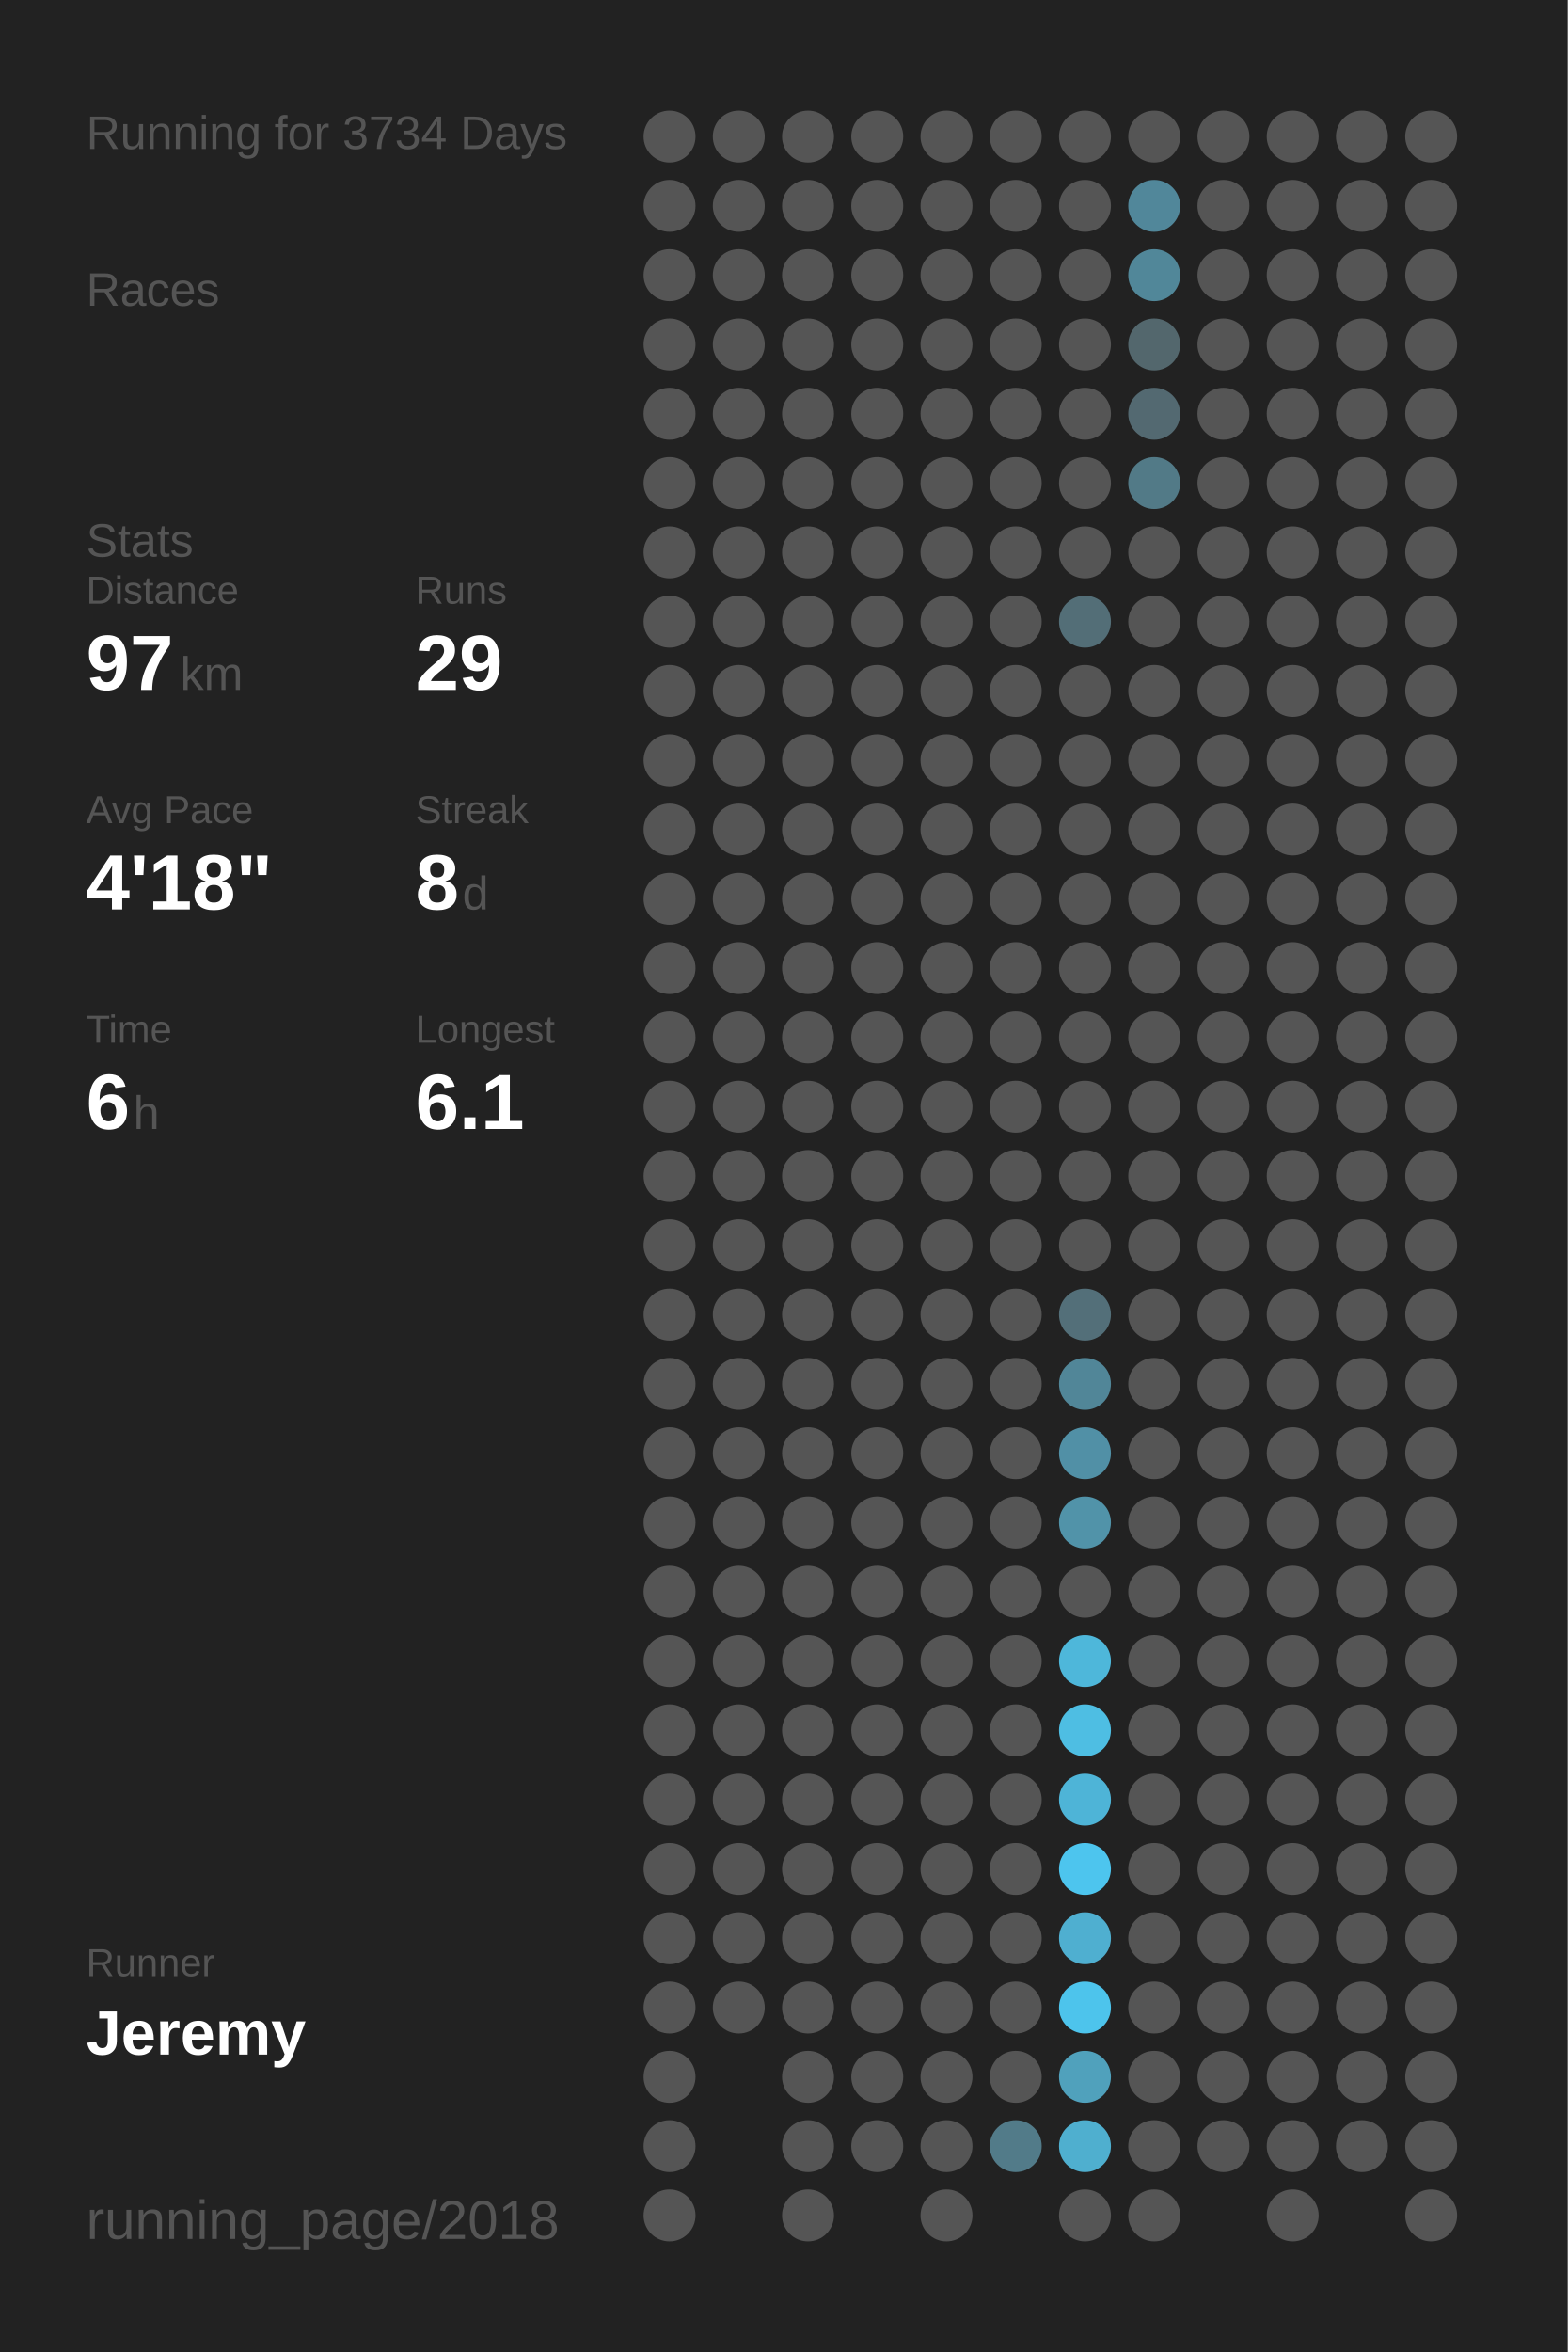
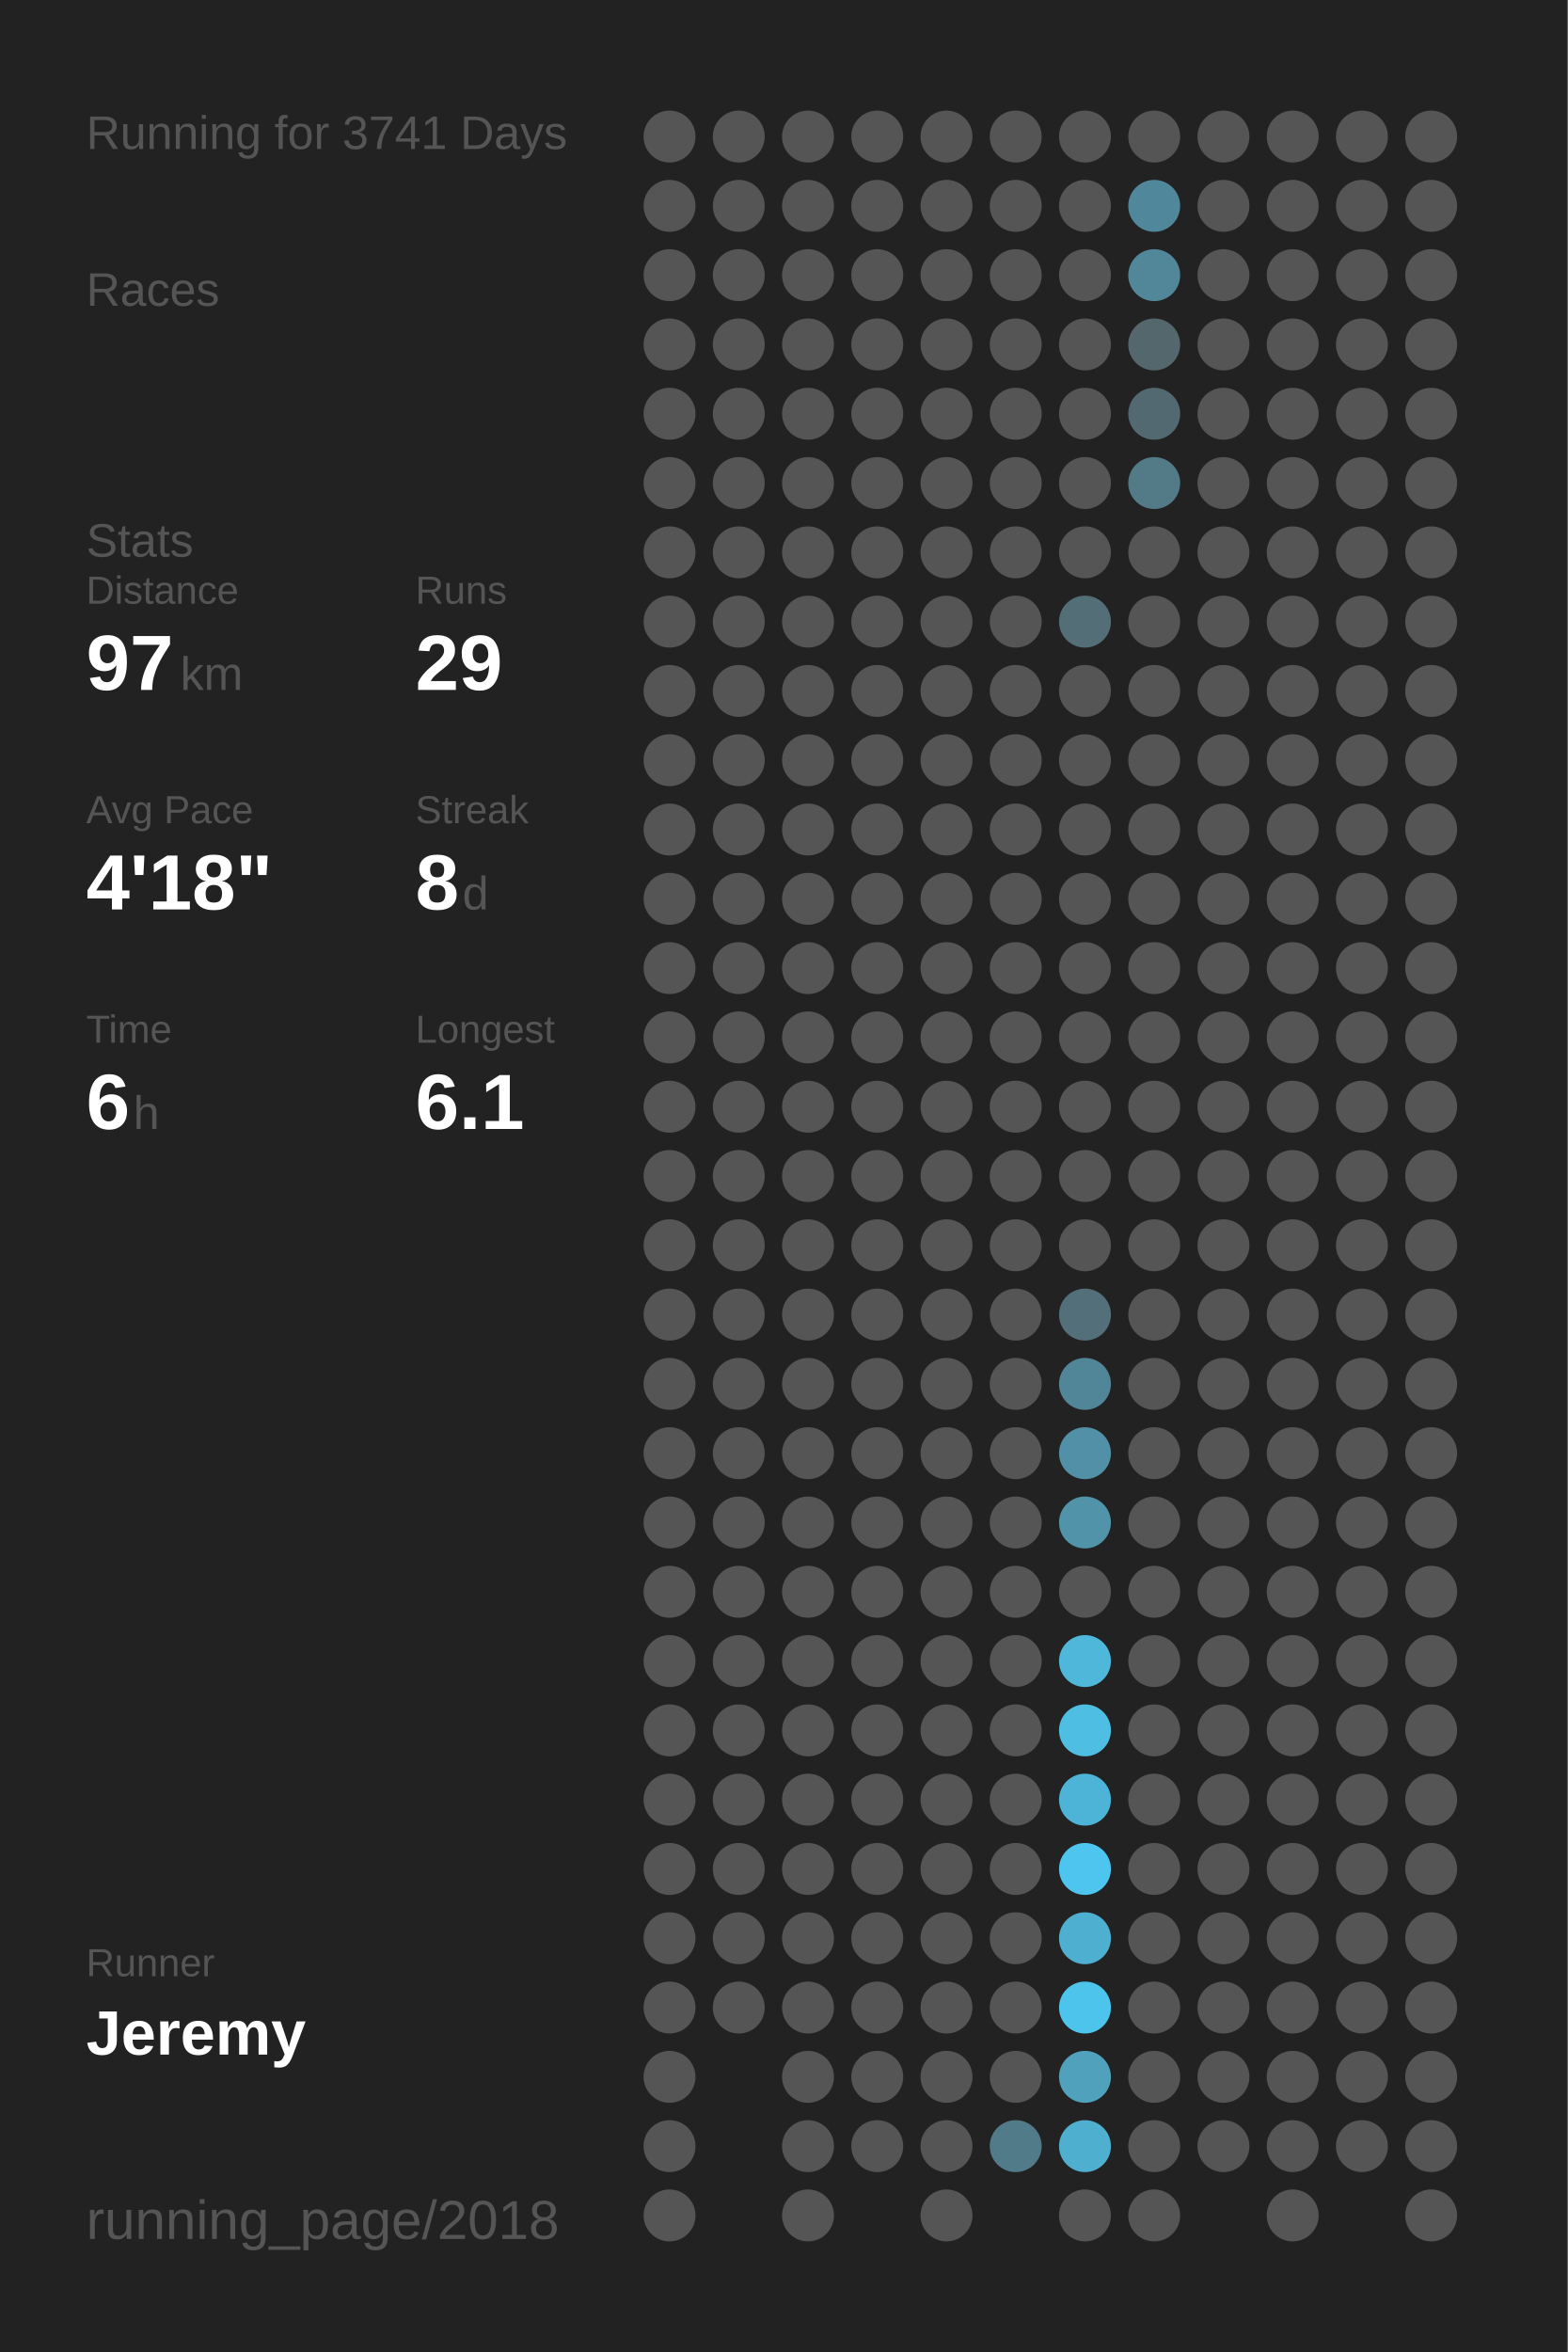
<svg xmlns="http://www.w3.org/2000/svg" baseProfile="full" height="300mm" version="1.1" viewBox="0,0,200,300" width="200mm">
  <defs />
  <rect fill="#222222" height="300" width="200" x="0" y="0" />
-   <text fill="#555555" style="font-size:6px; font-family:Arial;" x="11" y="19">Running for 3734 Days</text>
+   <text fill="#555555" style="font-size:6px; font-family:Arial;" x="11" y="19">Running for 3741 Days</text>
  <text fill="#555555" style="font-size:6px; font-family:Arial;" x="11" y="39">Races</text>
  <text fill="#555555" style="font-size:6px; font-family:Arial;" x="11" y="71">Stats</text>
  <text fill="#555555" style="font-size:5px; font-family:Arial;" x="11" y="77">Distance</text>
  <text fill="#FFFFFF" style="font-size:10px; font-family:Arial; font-weight:bold;" x="11" y="88">97</text>
  <text fill="#555555" style="font-size:6px; font-family:Arial;" x="23" y="88">km</text>
  <text fill="#555555" style="font-size:5px; font-family:Arial;" x="53" y="77">Runs</text>
  <text fill="#FFFFFF" style="font-size:10px; font-family:Arial; font-weight:bold;" x="53" y="88">29</text>
  <text fill="#555555" style="font-size:5px; font-family:Arial;" x="11" y="105">Avg Pace</text>
  <text fill="#FFFFFF" style="font-size:10px; font-family:Arial; font-weight:bold;" x="11" y="116">4'18"</text>
  <text fill="#555555" style="font-size:5px; font-family:Arial;" x="53" y="105">Streak</text>
  <text fill="#FFFFFF" style="font-size:10px; font-family:Arial; font-weight:bold;" x="53" y="116">8</text>
  <text fill="#555555" style="font-size:6px; font-family:Arial;" x="59" y="116">d</text>
  <text fill="#555555" style="font-size:5px; font-family:Arial;" x="11" y="133">Time</text>
  <text fill="#FFFFFF" style="font-size:10px; font-family:Arial; font-weight:bold;" x="11" y="144">6</text>
  <text fill="#555555" style="font-size:6px; font-family:Arial;" x="17" y="144">h</text>
  <text fill="#555555" style="font-size:5px; font-family:Arial;" x="53" y="133">Longest</text>
  <text fill="#FFFFFF" style="font-size:10px; font-family:Arial; font-weight:bold;" x="53" y="144">6.1</text>
  <text fill="#555555" style="font-size:5px; font-family:Arial;" x="11" y="252.065">Runner</text>
  <text fill="#FFFFFF" style="font-size:8px; font-family:Arial; font-weight:bold;" x="11" y="262.065">Jeremy</text>
  <text fill="#555555" style="font-size:7px; font-family:Arial;" x="11" y="285.581">running_page/2018</text>
  <circle cx="85.417" cy="17.419" fill="#555555" r="3.312" />
  <circle cx="85.417" cy="26.258" fill="#555555" r="3.312" />
  <circle cx="85.417" cy="35.097" fill="#555555" r="3.312" />
  <circle cx="85.417" cy="43.935" fill="#555555" r="3.312" />
  <circle cx="85.417" cy="52.774" fill="#555555" r="3.312" />
  <circle cx="85.417" cy="61.613" fill="#555555" r="3.312" />
  <circle cx="85.417" cy="70.452" fill="#555555" r="3.312" />
  <circle cx="85.417" cy="79.29" fill="#555555" r="3.312" />
  <circle cx="85.417" cy="88.129" fill="#555555" r="3.312" />
  <circle cx="85.417" cy="96.968" fill="#555555" r="3.312" />
  <circle cx="85.417" cy="105.806" fill="#555555" r="3.312" />
  <circle cx="85.417" cy="114.645" fill="#555555" r="3.312" />
  <circle cx="85.417" cy="123.484" fill="#555555" r="3.312" />
  <circle cx="85.417" cy="132.323" fill="#555555" r="3.312" />
  <circle cx="85.417" cy="141.161" fill="#555555" r="3.312" />
  <circle cx="85.417" cy="150" fill="#555555" r="3.312" />
  <circle cx="85.417" cy="158.839" fill="#555555" r="3.312" />
  <circle cx="85.417" cy="167.677" fill="#555555" r="3.312" />
  <circle cx="85.417" cy="176.516" fill="#555555" r="3.312" />
  <circle cx="85.417" cy="185.355" fill="#555555" r="3.312" />
  <circle cx="85.417" cy="194.194" fill="#555555" r="3.312" />
  <circle cx="85.417" cy="203.032" fill="#555555" r="3.312" />
  <circle cx="85.417" cy="211.871" fill="#555555" r="3.312" />
  <circle cx="85.417" cy="220.71" fill="#555555" r="3.312" />
  <circle cx="85.417" cy="229.548" fill="#555555" r="3.312" />
  <circle cx="85.417" cy="238.387" fill="#555555" r="3.312" />
  <circle cx="85.417" cy="247.226" fill="#555555" r="3.312" />
  <circle cx="85.417" cy="256.065" fill="#555555" r="3.312" />
  <circle cx="85.417" cy="264.903" fill="#555555" r="3.312" />
  <circle cx="85.417" cy="273.742" fill="#555555" r="3.312" />
  <circle cx="85.417" cy="282.581" fill="#555555" r="3.312" />
  <circle cx="94.25" cy="17.419" fill="#555555" r="3.312" />
  <circle cx="94.25" cy="26.258" fill="#555555" r="3.312" />
  <circle cx="94.25" cy="35.097" fill="#555555" r="3.312" />
  <circle cx="94.25" cy="43.935" fill="#555555" r="3.312" />
  <circle cx="94.25" cy="52.774" fill="#555555" r="3.312" />
  <circle cx="94.25" cy="61.613" fill="#555555" r="3.312" />
  <circle cx="94.25" cy="70.452" fill="#555555" r="3.312" />
  <circle cx="94.25" cy="79.29" fill="#555555" r="3.312" />
  <circle cx="94.25" cy="88.129" fill="#555555" r="3.312" />
  <circle cx="94.25" cy="96.968" fill="#555555" r="3.312" />
  <circle cx="94.25" cy="105.806" fill="#555555" r="3.312" />
  <circle cx="94.25" cy="114.645" fill="#555555" r="3.312" />
  <circle cx="94.25" cy="123.484" fill="#555555" r="3.312" />
  <circle cx="94.25" cy="132.323" fill="#555555" r="3.312" />
  <circle cx="94.25" cy="141.161" fill="#555555" r="3.312" />
  <circle cx="94.25" cy="150" fill="#555555" r="3.312" />
  <circle cx="94.25" cy="158.839" fill="#555555" r="3.312" />
  <circle cx="94.25" cy="167.677" fill="#555555" r="3.312" />
  <circle cx="94.25" cy="176.516" fill="#555555" r="3.312" />
  <circle cx="94.25" cy="185.355" fill="#555555" r="3.312" />
  <circle cx="94.25" cy="194.194" fill="#555555" r="3.312" />
  <circle cx="94.25" cy="203.032" fill="#555555" r="3.312" />
  <circle cx="94.25" cy="211.871" fill="#555555" r="3.312" />
  <circle cx="94.25" cy="220.71" fill="#555555" r="3.312" />
  <circle cx="94.25" cy="229.548" fill="#555555" r="3.312" />
  <circle cx="94.25" cy="238.387" fill="#555555" r="3.312" />
  <circle cx="94.25" cy="247.226" fill="#555555" r="3.312" />
  <circle cx="94.25" cy="256.065" fill="#555555" r="3.312" />
  <circle cx="103.083" cy="17.419" fill="#555555" r="3.312" />
  <circle cx="103.083" cy="26.258" fill="#555555" r="3.312" />
  <circle cx="103.083" cy="35.097" fill="#555555" r="3.312" />
  <circle cx="103.083" cy="43.935" fill="#555555" r="3.312" />
  <circle cx="103.083" cy="52.774" fill="#555555" r="3.312" />
  <circle cx="103.083" cy="61.613" fill="#555555" r="3.312" />
  <circle cx="103.083" cy="70.452" fill="#555555" r="3.312" />
  <circle cx="103.083" cy="79.29" fill="#555555" r="3.312" />
  <circle cx="103.083" cy="88.129" fill="#555555" r="3.312" />
  <circle cx="103.083" cy="96.968" fill="#555555" r="3.312" />
  <circle cx="103.083" cy="105.806" fill="#555555" r="3.312" />
  <circle cx="103.083" cy="114.645" fill="#555555" r="3.312" />
  <circle cx="103.083" cy="123.484" fill="#555555" r="3.312" />
  <circle cx="103.083" cy="132.323" fill="#555555" r="3.312" />
  <circle cx="103.083" cy="141.161" fill="#555555" r="3.312" />
  <circle cx="103.083" cy="150" fill="#555555" r="3.312" />
  <circle cx="103.083" cy="158.839" fill="#555555" r="3.312" />
  <circle cx="103.083" cy="167.677" fill="#555555" r="3.312" />
  <circle cx="103.083" cy="176.516" fill="#555555" r="3.312" />
  <circle cx="103.083" cy="185.355" fill="#555555" r="3.312" />
  <circle cx="103.083" cy="194.194" fill="#555555" r="3.312" />
  <circle cx="103.083" cy="203.032" fill="#555555" r="3.312" />
  <circle cx="103.083" cy="211.871" fill="#555555" r="3.312" />
  <circle cx="103.083" cy="220.71" fill="#555555" r="3.312" />
  <circle cx="103.083" cy="229.548" fill="#555555" r="3.312" />
  <circle cx="103.083" cy="238.387" fill="#555555" r="3.312" />
  <circle cx="103.083" cy="247.226" fill="#555555" r="3.312" />
  <circle cx="103.083" cy="256.065" fill="#555555" r="3.312" />
  <circle cx="103.083" cy="264.903" fill="#555555" r="3.312" />
  <circle cx="103.083" cy="273.742" fill="#555555" r="3.312" />
  <circle cx="103.083" cy="282.581" fill="#555555" r="3.312" />
  <circle cx="111.917" cy="17.419" fill="#555555" r="3.312" />
  <circle cx="111.917" cy="26.258" fill="#555555" r="3.312" />
  <circle cx="111.917" cy="35.097" fill="#555555" r="3.312" />
  <circle cx="111.917" cy="43.935" fill="#555555" r="3.312" />
  <circle cx="111.917" cy="52.774" fill="#555555" r="3.312" />
  <circle cx="111.917" cy="61.613" fill="#555555" r="3.312" />
  <circle cx="111.917" cy="70.452" fill="#555555" r="3.312" />
  <circle cx="111.917" cy="79.29" fill="#555555" r="3.312" />
  <circle cx="111.917" cy="88.129" fill="#555555" r="3.312" />
  <circle cx="111.917" cy="96.968" fill="#555555" r="3.312" />
  <circle cx="111.917" cy="105.806" fill="#555555" r="3.312" />
  <circle cx="111.917" cy="114.645" fill="#555555" r="3.312" />
  <circle cx="111.917" cy="123.484" fill="#555555" r="3.312" />
  <circle cx="111.917" cy="132.323" fill="#555555" r="3.312" />
  <circle cx="111.917" cy="141.161" fill="#555555" r="3.312" />
  <circle cx="111.917" cy="150" fill="#555555" r="3.312" />
  <circle cx="111.917" cy="158.839" fill="#555555" r="3.312" />
  <circle cx="111.917" cy="167.677" fill="#555555" r="3.312" />
  <circle cx="111.917" cy="176.516" fill="#555555" r="3.312" />
  <circle cx="111.917" cy="185.355" fill="#555555" r="3.312" />
  <circle cx="111.917" cy="194.194" fill="#555555" r="3.312" />
  <circle cx="111.917" cy="203.032" fill="#555555" r="3.312" />
  <circle cx="111.917" cy="211.871" fill="#555555" r="3.312" />
  <circle cx="111.917" cy="220.71" fill="#555555" r="3.312" />
  <circle cx="111.917" cy="229.548" fill="#555555" r="3.312" />
  <circle cx="111.917" cy="238.387" fill="#555555" r="3.312" />
  <circle cx="111.917" cy="247.226" fill="#555555" r="3.312" />
  <circle cx="111.917" cy="256.065" fill="#555555" r="3.312" />
  <circle cx="111.917" cy="264.903" fill="#555555" r="3.312" />
  <circle cx="111.917" cy="273.742" fill="#555555" r="3.312" />
  <circle cx="120.75" cy="17.419" fill="#555555" r="3.312" />
  <circle cx="120.75" cy="26.258" fill="#555555" r="3.312" />
  <circle cx="120.75" cy="35.097" fill="#555555" r="3.312" />
  <circle cx="120.75" cy="43.935" fill="#555555" r="3.312" />
  <circle cx="120.75" cy="52.774" fill="#555555" r="3.312" />
  <circle cx="120.75" cy="61.613" fill="#555555" r="3.312" />
  <circle cx="120.75" cy="70.452" fill="#555555" r="3.312" />
  <circle cx="120.75" cy="79.29" fill="#555555" r="3.312" />
  <circle cx="120.75" cy="88.129" fill="#555555" r="3.312" />
  <circle cx="120.75" cy="96.968" fill="#555555" r="3.312" />
  <circle cx="120.75" cy="105.806" fill="#555555" r="3.312" />
  <circle cx="120.75" cy="114.645" fill="#555555" r="3.312" />
  <circle cx="120.75" cy="123.484" fill="#555555" r="3.312" />
  <circle cx="120.75" cy="132.323" fill="#555555" r="3.312" />
  <circle cx="120.75" cy="141.161" fill="#555555" r="3.312" />
  <circle cx="120.75" cy="150" fill="#555555" r="3.312" />
  <circle cx="120.75" cy="158.839" fill="#555555" r="3.312" />
  <circle cx="120.75" cy="167.677" fill="#555555" r="3.312" />
  <circle cx="120.75" cy="176.516" fill="#555555" r="3.312" />
  <circle cx="120.75" cy="185.355" fill="#555555" r="3.312" />
  <circle cx="120.75" cy="194.194" fill="#555555" r="3.312" />
  <circle cx="120.75" cy="203.032" fill="#555555" r="3.312" />
  <circle cx="120.75" cy="211.871" fill="#555555" r="3.312" />
  <circle cx="120.75" cy="220.71" fill="#555555" r="3.312" />
  <circle cx="120.75" cy="229.548" fill="#555555" r="3.312" />
  <circle cx="120.75" cy="238.387" fill="#555555" r="3.312" />
  <circle cx="120.75" cy="247.226" fill="#555555" r="3.312" />
  <circle cx="120.75" cy="256.065" fill="#555555" r="3.312" />
  <circle cx="120.75" cy="264.903" fill="#555555" r="3.312" />
  <circle cx="120.75" cy="273.742" fill="#555555" r="3.312" />
  <circle cx="120.75" cy="282.581" fill="#555555" r="3.312" />
  <circle cx="129.583" cy="17.419" fill="#555555" r="3.312" />
  <circle cx="129.583" cy="26.258" fill="#555555" r="3.312" />
  <circle cx="129.583" cy="35.097" fill="#555555" r="3.312" />
  <circle cx="129.583" cy="43.935" fill="#555555" r="3.312" />
  <circle cx="129.583" cy="52.774" fill="#555555" r="3.312" />
  <circle cx="129.583" cy="61.613" fill="#555555" r="3.312" />
  <circle cx="129.583" cy="70.452" fill="#555555" r="3.312" />
  <circle cx="129.583" cy="79.29" fill="#555555" r="3.312" />
  <circle cx="129.583" cy="88.129" fill="#555555" r="3.312" />
  <circle cx="129.583" cy="96.968" fill="#555555" r="3.312" />
  <circle cx="129.583" cy="105.806" fill="#555555" r="3.312" />
  <circle cx="129.583" cy="114.645" fill="#555555" r="3.312" />
  <circle cx="129.583" cy="123.484" fill="#555555" r="3.312" />
  <circle cx="129.583" cy="132.323" fill="#555555" r="3.312" />
  <circle cx="129.583" cy="141.161" fill="#555555" r="3.312" />
  <circle cx="129.583" cy="150" fill="#555555" r="3.312" />
  <circle cx="129.583" cy="158.839" fill="#555555" r="3.312" />
  <circle cx="129.583" cy="167.677" fill="#555555" r="3.312" />
  <circle cx="129.583" cy="176.516" fill="#555555" r="3.312" />
  <circle cx="129.583" cy="185.355" fill="#555555" r="3.312" />
  <circle cx="129.583" cy="194.194" fill="#555555" r="3.312" />
  <circle cx="129.583" cy="203.032" fill="#555555" r="3.312" />
  <circle cx="129.583" cy="211.871" fill="#555555" r="3.312" />
  <circle cx="129.583" cy="220.71" fill="#555555" r="3.312" />
  <circle cx="129.583" cy="229.548" fill="#555555" r="3.312" />
  <circle cx="129.583" cy="238.387" fill="#555555" r="3.312" />
  <circle cx="129.583" cy="247.226" fill="#555555" r="3.312" />
  <circle cx="129.583" cy="256.065" fill="#555555" r="3.312" />
  <circle cx="129.583" cy="264.903" fill="#555555" r="3.312" />
  <circle cx="129.583" cy="273.742" fill="#527b89" r="3.312" />
  <circle cx="138.417" cy="17.419" fill="#555555" r="3.312" />
  <circle cx="138.417" cy="26.258" fill="#555555" r="3.312" />
  <circle cx="138.417" cy="35.097" fill="#555555" r="3.312" />
  <circle cx="138.417" cy="43.935" fill="#555555" r="3.312" />
  <circle cx="138.417" cy="52.774" fill="#555555" r="3.312" />
  <circle cx="138.417" cy="61.613" fill="#555555" r="3.312" />
  <circle cx="138.417" cy="70.452" fill="#555555" r="3.312" />
  <circle cx="138.417" cy="79.29" fill="#536e77" r="3.312" />
  <circle cx="138.417" cy="88.129" fill="#555555" r="3.312" />
  <circle cx="138.417" cy="96.968" fill="#555555" r="3.312" />
  <circle cx="138.417" cy="105.806" fill="#555555" r="3.312" />
  <circle cx="138.417" cy="114.645" fill="#555555" r="3.312" />
  <circle cx="138.417" cy="123.484" fill="#555555" r="3.312" />
  <circle cx="138.417" cy="132.323" fill="#555555" r="3.312" />
  <circle cx="138.417" cy="141.161" fill="#555555" r="3.312" />
  <circle cx="138.417" cy="150" fill="#555555" r="3.312" />
  <circle cx="138.417" cy="158.839" fill="#555555" r="3.312" />
  <circle cx="138.417" cy="167.677" fill="#536f79" r="3.312" />
  <circle cx="138.417" cy="176.516" fill="#518698" r="3.312" />
  <circle cx="138.417" cy="185.355" fill="#5190a6" r="3.312" />
  <circle cx="138.417" cy="194.194" fill="#5193a9" r="3.312" />
  <circle cx="138.417" cy="203.032" fill="#555555" r="3.312" />
  <circle cx="138.417" cy="211.871" fill="#4eb7da" r="3.312" />
  <circle cx="138.417" cy="220.71" fill="#4ebee3" r="3.312" />
  <circle cx="138.417" cy="229.548" fill="#4eb4d7" r="3.312" />
  <circle cx="138.417" cy="238.387" fill="#4dc5ee" r="3.312" />
  <circle cx="138.417" cy="247.226" fill="#4fafd0" r="3.312" />
  <circle cx="138.417" cy="256.065" fill="#4dc4ec" r="3.312" />
  <circle cx="138.417" cy="264.903" fill="#50a1bc" r="3.312" />
  <circle cx="138.417" cy="273.742" fill="#4fafcf" r="3.312" />
  <circle cx="138.417" cy="282.581" fill="#555555" r="3.312" />
  <circle cx="147.25" cy="17.419" fill="#555555" r="3.312" />
  <circle cx="147.25" cy="26.258" fill="#51879a" r="3.312" />
  <circle cx="147.25" cy="35.097" fill="#518799" r="3.312" />
  <circle cx="147.25" cy="43.935" fill="#53676d" r="3.312" />
  <circle cx="147.25" cy="52.774" fill="#536971" r="3.312" />
  <circle cx="147.25" cy="61.613" fill="#527a87" r="3.312" />
  <circle cx="147.25" cy="70.452" fill="#555555" r="3.312" />
  <circle cx="147.25" cy="79.29" fill="#555555" r="3.312" />
  <circle cx="147.25" cy="88.129" fill="#555555" r="3.312" />
  <circle cx="147.25" cy="96.968" fill="#555555" r="3.312" />
  <circle cx="147.25" cy="105.806" fill="#555555" r="3.312" />
  <circle cx="147.25" cy="114.645" fill="#555555" r="3.312" />
  <circle cx="147.25" cy="123.484" fill="#555555" r="3.312" />
  <circle cx="147.25" cy="132.323" fill="#555555" r="3.312" />
  <circle cx="147.25" cy="141.161" fill="#555555" r="3.312" />
  <circle cx="147.25" cy="150" fill="#555555" r="3.312" />
  <circle cx="147.25" cy="158.839" fill="#555555" r="3.312" />
  <circle cx="147.25" cy="167.677" fill="#555555" r="3.312" />
  <circle cx="147.25" cy="176.516" fill="#555555" r="3.312" />
  <circle cx="147.25" cy="185.355" fill="#555555" r="3.312" />
  <circle cx="147.25" cy="194.194" fill="#555555" r="3.312" />
  <circle cx="147.25" cy="203.032" fill="#555555" r="3.312" />
  <circle cx="147.25" cy="211.871" fill="#555555" r="3.312" />
  <circle cx="147.25" cy="220.71" fill="#555555" r="3.312" />
  <circle cx="147.25" cy="229.548" fill="#555555" r="3.312" />
  <circle cx="147.25" cy="238.387" fill="#555555" r="3.312" />
  <circle cx="147.25" cy="247.226" fill="#555555" r="3.312" />
  <circle cx="147.25" cy="256.065" fill="#555555" r="3.312" />
  <circle cx="147.25" cy="264.903" fill="#555555" r="3.312" />
  <circle cx="147.25" cy="273.742" fill="#555555" r="3.312" />
  <circle cx="147.25" cy="282.581" fill="#555555" r="3.312" />
  <circle cx="156.083" cy="17.419" fill="#555555" r="3.312" />
  <circle cx="156.083" cy="26.258" fill="#555555" r="3.312" />
  <circle cx="156.083" cy="35.097" fill="#555555" r="3.312" />
  <circle cx="156.083" cy="43.935" fill="#555555" r="3.312" />
  <circle cx="156.083" cy="52.774" fill="#555555" r="3.312" />
  <circle cx="156.083" cy="61.613" fill="#555555" r="3.312" />
  <circle cx="156.083" cy="70.452" fill="#555555" r="3.312" />
  <circle cx="156.083" cy="79.29" fill="#555555" r="3.312" />
  <circle cx="156.083" cy="88.129" fill="#555555" r="3.312" />
  <circle cx="156.083" cy="96.968" fill="#555555" r="3.312" />
  <circle cx="156.083" cy="105.806" fill="#555555" r="3.312" />
  <circle cx="156.083" cy="114.645" fill="#555555" r="3.312" />
  <circle cx="156.083" cy="123.484" fill="#555555" r="3.312" />
  <circle cx="156.083" cy="132.323" fill="#555555" r="3.312" />
  <circle cx="156.083" cy="141.161" fill="#555555" r="3.312" />
  <circle cx="156.083" cy="150" fill="#555555" r="3.312" />
  <circle cx="156.083" cy="158.839" fill="#555555" r="3.312" />
  <circle cx="156.083" cy="167.677" fill="#555555" r="3.312" />
  <circle cx="156.083" cy="176.516" fill="#555555" r="3.312" />
  <circle cx="156.083" cy="185.355" fill="#555555" r="3.312" />
  <circle cx="156.083" cy="194.194" fill="#555555" r="3.312" />
  <circle cx="156.083" cy="203.032" fill="#555555" r="3.312" />
  <circle cx="156.083" cy="211.871" fill="#555555" r="3.312" />
  <circle cx="156.083" cy="220.71" fill="#555555" r="3.312" />
  <circle cx="156.083" cy="229.548" fill="#555555" r="3.312" />
  <circle cx="156.083" cy="238.387" fill="#555555" r="3.312" />
  <circle cx="156.083" cy="247.226" fill="#555555" r="3.312" />
  <circle cx="156.083" cy="256.065" fill="#555555" r="3.312" />
  <circle cx="156.083" cy="264.903" fill="#555555" r="3.312" />
  <circle cx="156.083" cy="273.742" fill="#555555" r="3.312" />
  <circle cx="164.917" cy="17.419" fill="#555555" r="3.312" />
  <circle cx="164.917" cy="26.258" fill="#555555" r="3.312" />
  <circle cx="164.917" cy="35.097" fill="#555555" r="3.312" />
  <circle cx="164.917" cy="43.935" fill="#555555" r="3.312" />
  <circle cx="164.917" cy="52.774" fill="#555555" r="3.312" />
  <circle cx="164.917" cy="61.613" fill="#555555" r="3.312" />
  <circle cx="164.917" cy="70.452" fill="#555555" r="3.312" />
  <circle cx="164.917" cy="79.29" fill="#555555" r="3.312" />
  <circle cx="164.917" cy="88.129" fill="#555555" r="3.312" />
  <circle cx="164.917" cy="96.968" fill="#555555" r="3.312" />
  <circle cx="164.917" cy="105.806" fill="#555555" r="3.312" />
  <circle cx="164.917" cy="114.645" fill="#555555" r="3.312" />
  <circle cx="164.917" cy="123.484" fill="#555555" r="3.312" />
  <circle cx="164.917" cy="132.323" fill="#555555" r="3.312" />
  <circle cx="164.917" cy="141.161" fill="#555555" r="3.312" />
  <circle cx="164.917" cy="150" fill="#555555" r="3.312" />
  <circle cx="164.917" cy="158.839" fill="#555555" r="3.312" />
  <circle cx="164.917" cy="167.677" fill="#555555" r="3.312" />
  <circle cx="164.917" cy="176.516" fill="#555555" r="3.312" />
  <circle cx="164.917" cy="185.355" fill="#555555" r="3.312" />
  <circle cx="164.917" cy="194.194" fill="#555555" r="3.312" />
  <circle cx="164.917" cy="203.032" fill="#555555" r="3.312" />
  <circle cx="164.917" cy="211.871" fill="#555555" r="3.312" />
  <circle cx="164.917" cy="220.71" fill="#555555" r="3.312" />
  <circle cx="164.917" cy="229.548" fill="#555555" r="3.312" />
  <circle cx="164.917" cy="238.387" fill="#555555" r="3.312" />
  <circle cx="164.917" cy="247.226" fill="#555555" r="3.312" />
  <circle cx="164.917" cy="256.065" fill="#555555" r="3.312" />
  <circle cx="164.917" cy="264.903" fill="#555555" r="3.312" />
  <circle cx="164.917" cy="273.742" fill="#555555" r="3.312" />
  <circle cx="164.917" cy="282.581" fill="#555555" r="3.312" />
  <circle cx="173.75" cy="17.419" fill="#555555" r="3.312" />
  <circle cx="173.75" cy="26.258" fill="#555555" r="3.312" />
  <circle cx="173.75" cy="35.097" fill="#555555" r="3.312" />
  <circle cx="173.75" cy="43.935" fill="#555555" r="3.312" />
  <circle cx="173.75" cy="52.774" fill="#555555" r="3.312" />
  <circle cx="173.75" cy="61.613" fill="#555555" r="3.312" />
  <circle cx="173.75" cy="70.452" fill="#555555" r="3.312" />
  <circle cx="173.75" cy="79.29" fill="#555555" r="3.312" />
  <circle cx="173.75" cy="88.129" fill="#555555" r="3.312" />
  <circle cx="173.75" cy="96.968" fill="#555555" r="3.312" />
  <circle cx="173.75" cy="105.806" fill="#555555" r="3.312" />
  <circle cx="173.75" cy="114.645" fill="#555555" r="3.312" />
  <circle cx="173.75" cy="123.484" fill="#555555" r="3.312" />
  <circle cx="173.75" cy="132.323" fill="#555555" r="3.312" />
  <circle cx="173.75" cy="141.161" fill="#555555" r="3.312" />
  <circle cx="173.75" cy="150" fill="#555555" r="3.312" />
  <circle cx="173.75" cy="158.839" fill="#555555" r="3.312" />
  <circle cx="173.75" cy="167.677" fill="#555555" r="3.312" />
  <circle cx="173.75" cy="176.516" fill="#555555" r="3.312" />
  <circle cx="173.75" cy="185.355" fill="#555555" r="3.312" />
  <circle cx="173.75" cy="194.194" fill="#555555" r="3.312" />
  <circle cx="173.75" cy="203.032" fill="#555555" r="3.312" />
  <circle cx="173.75" cy="211.871" fill="#555555" r="3.312" />
  <circle cx="173.75" cy="220.71" fill="#555555" r="3.312" />
  <circle cx="173.75" cy="229.548" fill="#555555" r="3.312" />
  <circle cx="173.75" cy="238.387" fill="#555555" r="3.312" />
  <circle cx="173.75" cy="247.226" fill="#555555" r="3.312" />
  <circle cx="173.75" cy="256.065" fill="#555555" r="3.312" />
  <circle cx="173.75" cy="264.903" fill="#555555" r="3.312" />
  <circle cx="173.75" cy="273.742" fill="#555555" r="3.312" />
  <circle cx="182.583" cy="17.419" fill="#555555" r="3.312" />
  <circle cx="182.583" cy="26.258" fill="#555555" r="3.312" />
  <circle cx="182.583" cy="35.097" fill="#555555" r="3.312" />
  <circle cx="182.583" cy="43.935" fill="#555555" r="3.312" />
  <circle cx="182.583" cy="52.774" fill="#555555" r="3.312" />
  <circle cx="182.583" cy="61.613" fill="#555555" r="3.312" />
  <circle cx="182.583" cy="70.452" fill="#555555" r="3.312" />
  <circle cx="182.583" cy="79.29" fill="#555555" r="3.312" />
  <circle cx="182.583" cy="88.129" fill="#555555" r="3.312" />
  <circle cx="182.583" cy="96.968" fill="#555555" r="3.312" />
  <circle cx="182.583" cy="105.806" fill="#555555" r="3.312" />
  <circle cx="182.583" cy="114.645" fill="#555555" r="3.312" />
  <circle cx="182.583" cy="123.484" fill="#555555" r="3.312" />
  <circle cx="182.583" cy="132.323" fill="#555555" r="3.312" />
  <circle cx="182.583" cy="141.161" fill="#555555" r="3.312" />
  <circle cx="182.583" cy="150" fill="#555555" r="3.312" />
  <circle cx="182.583" cy="158.839" fill="#555555" r="3.312" />
  <circle cx="182.583" cy="167.677" fill="#555555" r="3.312" />
  <circle cx="182.583" cy="176.516" fill="#555555" r="3.312" />
  <circle cx="182.583" cy="185.355" fill="#555555" r="3.312" />
  <circle cx="182.583" cy="194.194" fill="#555555" r="3.312" />
  <circle cx="182.583" cy="203.032" fill="#555555" r="3.312" />
  <circle cx="182.583" cy="211.871" fill="#555555" r="3.312" />
  <circle cx="182.583" cy="220.71" fill="#555555" r="3.312" />
  <circle cx="182.583" cy="229.548" fill="#555555" r="3.312" />
  <circle cx="182.583" cy="238.387" fill="#555555" r="3.312" />
  <circle cx="182.583" cy="247.226" fill="#555555" r="3.312" />
  <circle cx="182.583" cy="256.065" fill="#555555" r="3.312" />
  <circle cx="182.583" cy="264.903" fill="#555555" r="3.312" />
  <circle cx="182.583" cy="273.742" fill="#555555" r="3.312" />
  <circle cx="182.583" cy="282.581" fill="#555555" r="3.312" />
</svg>
